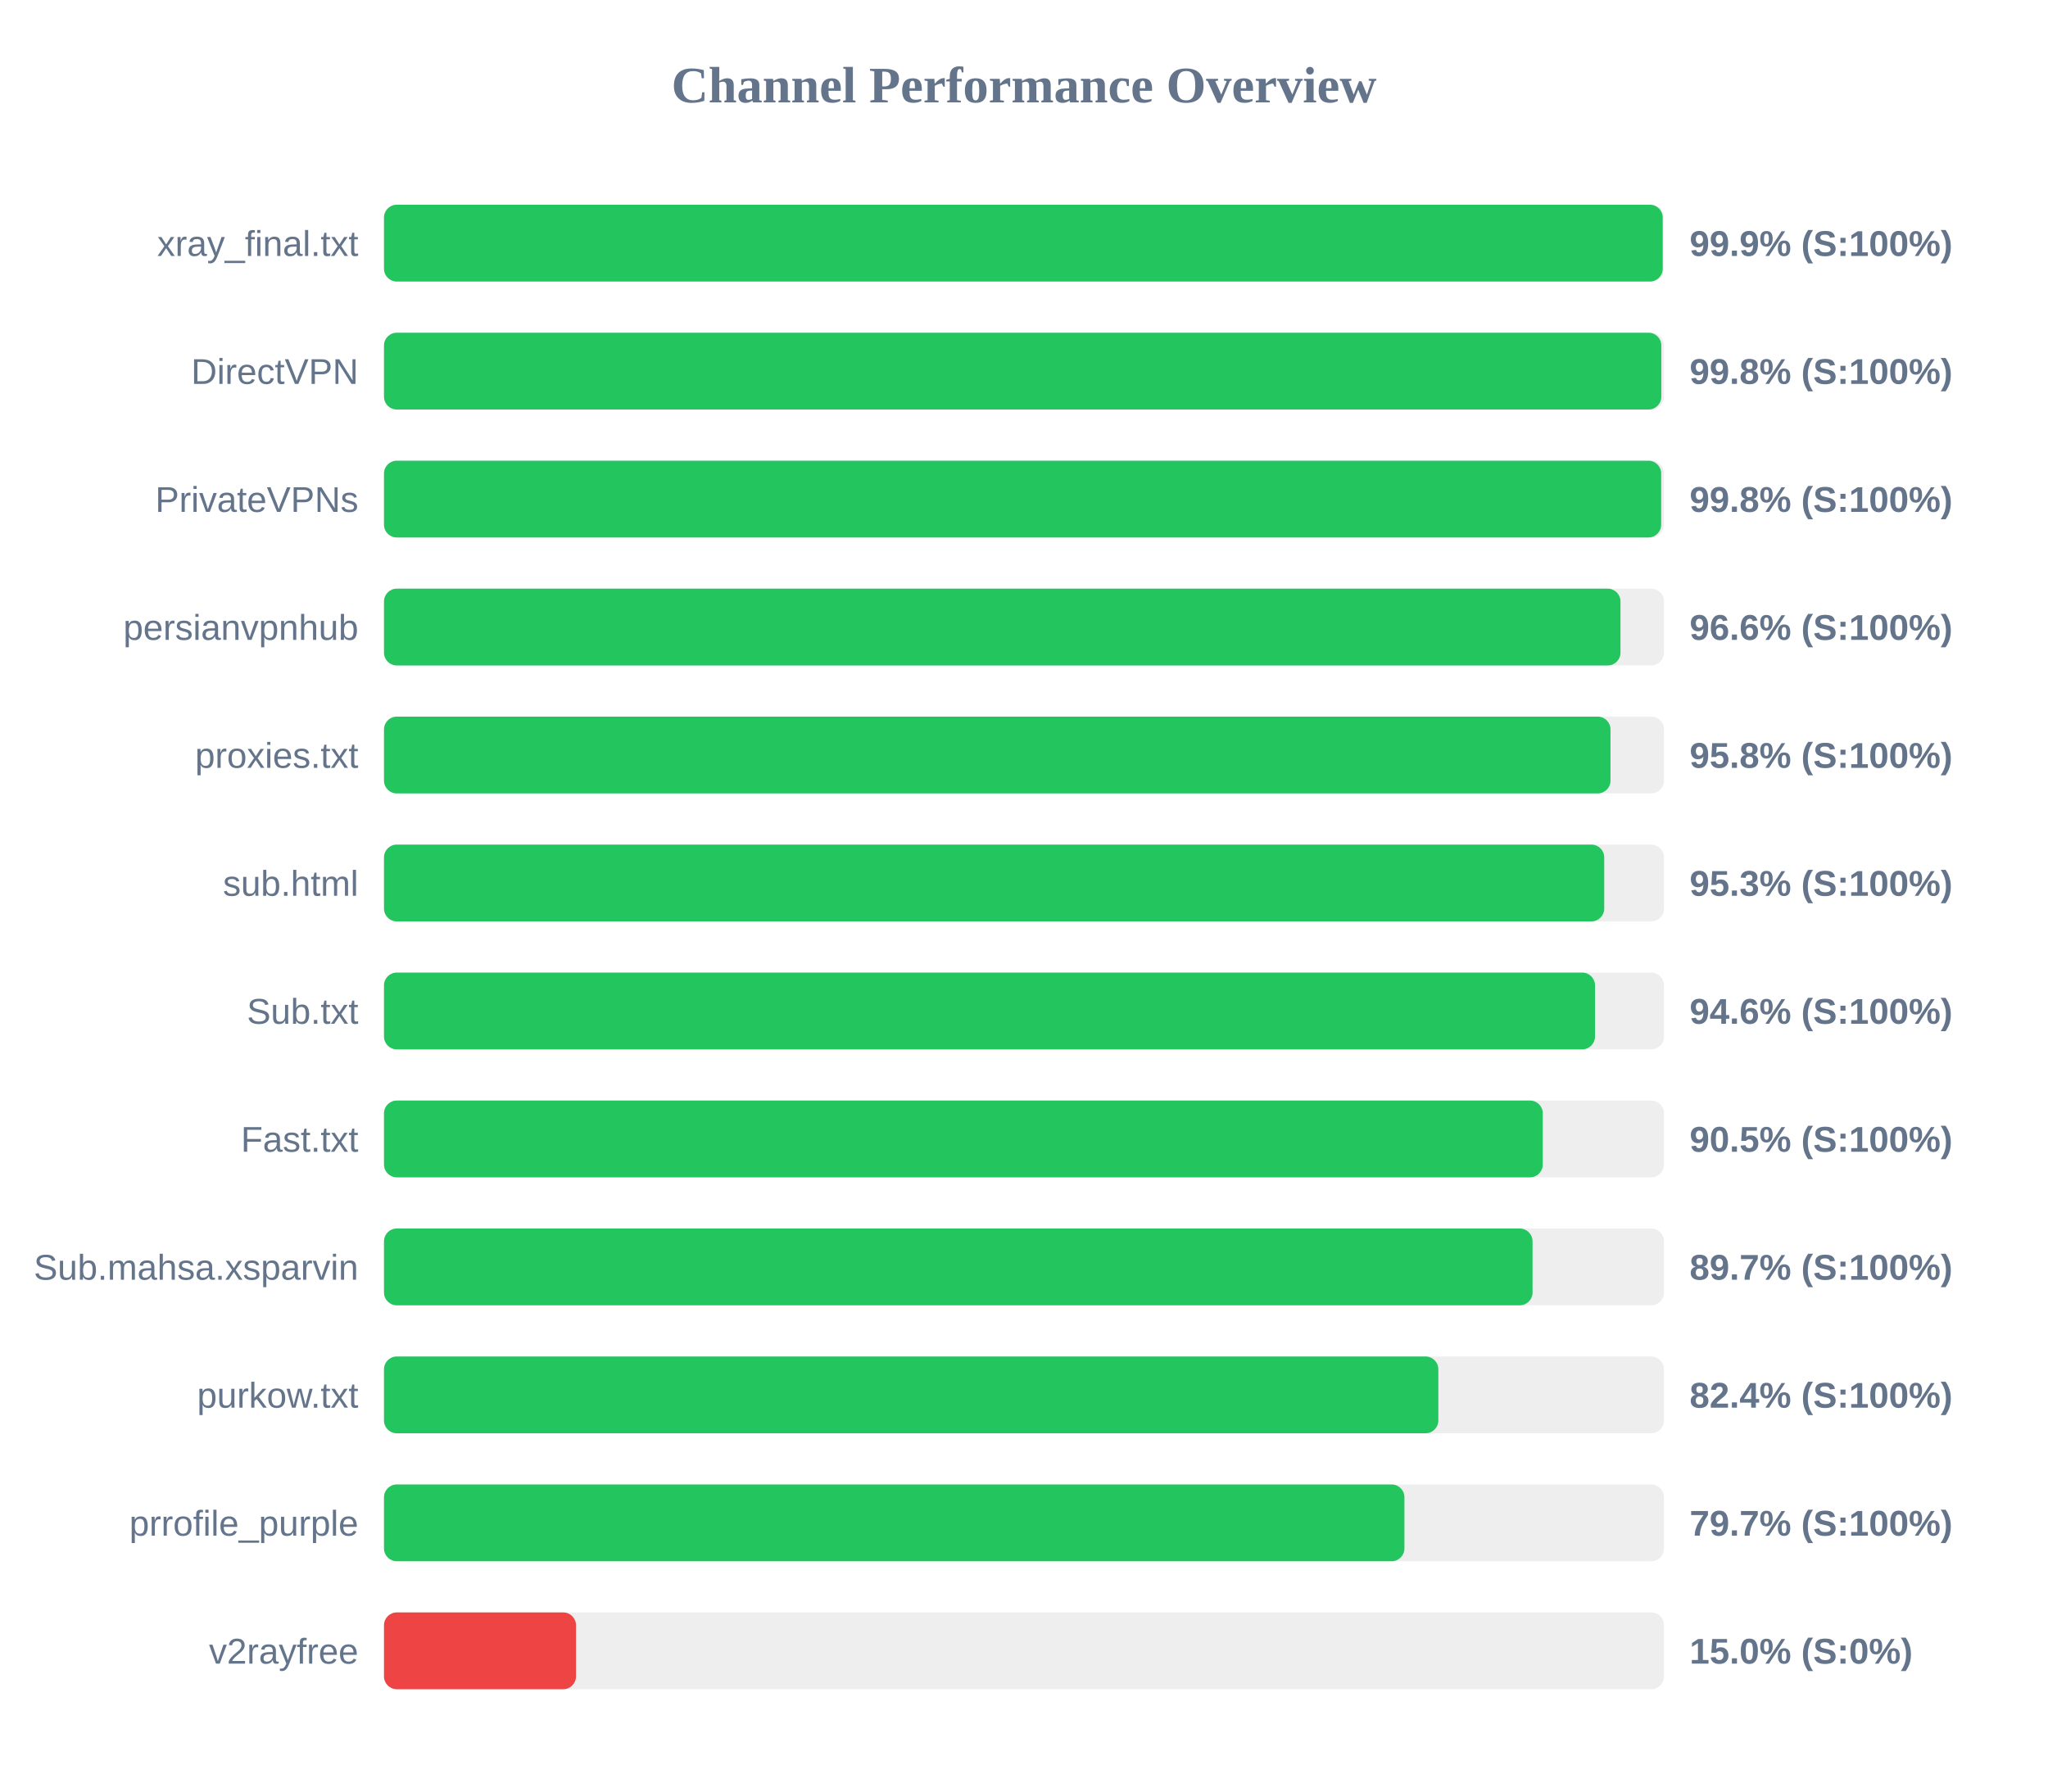
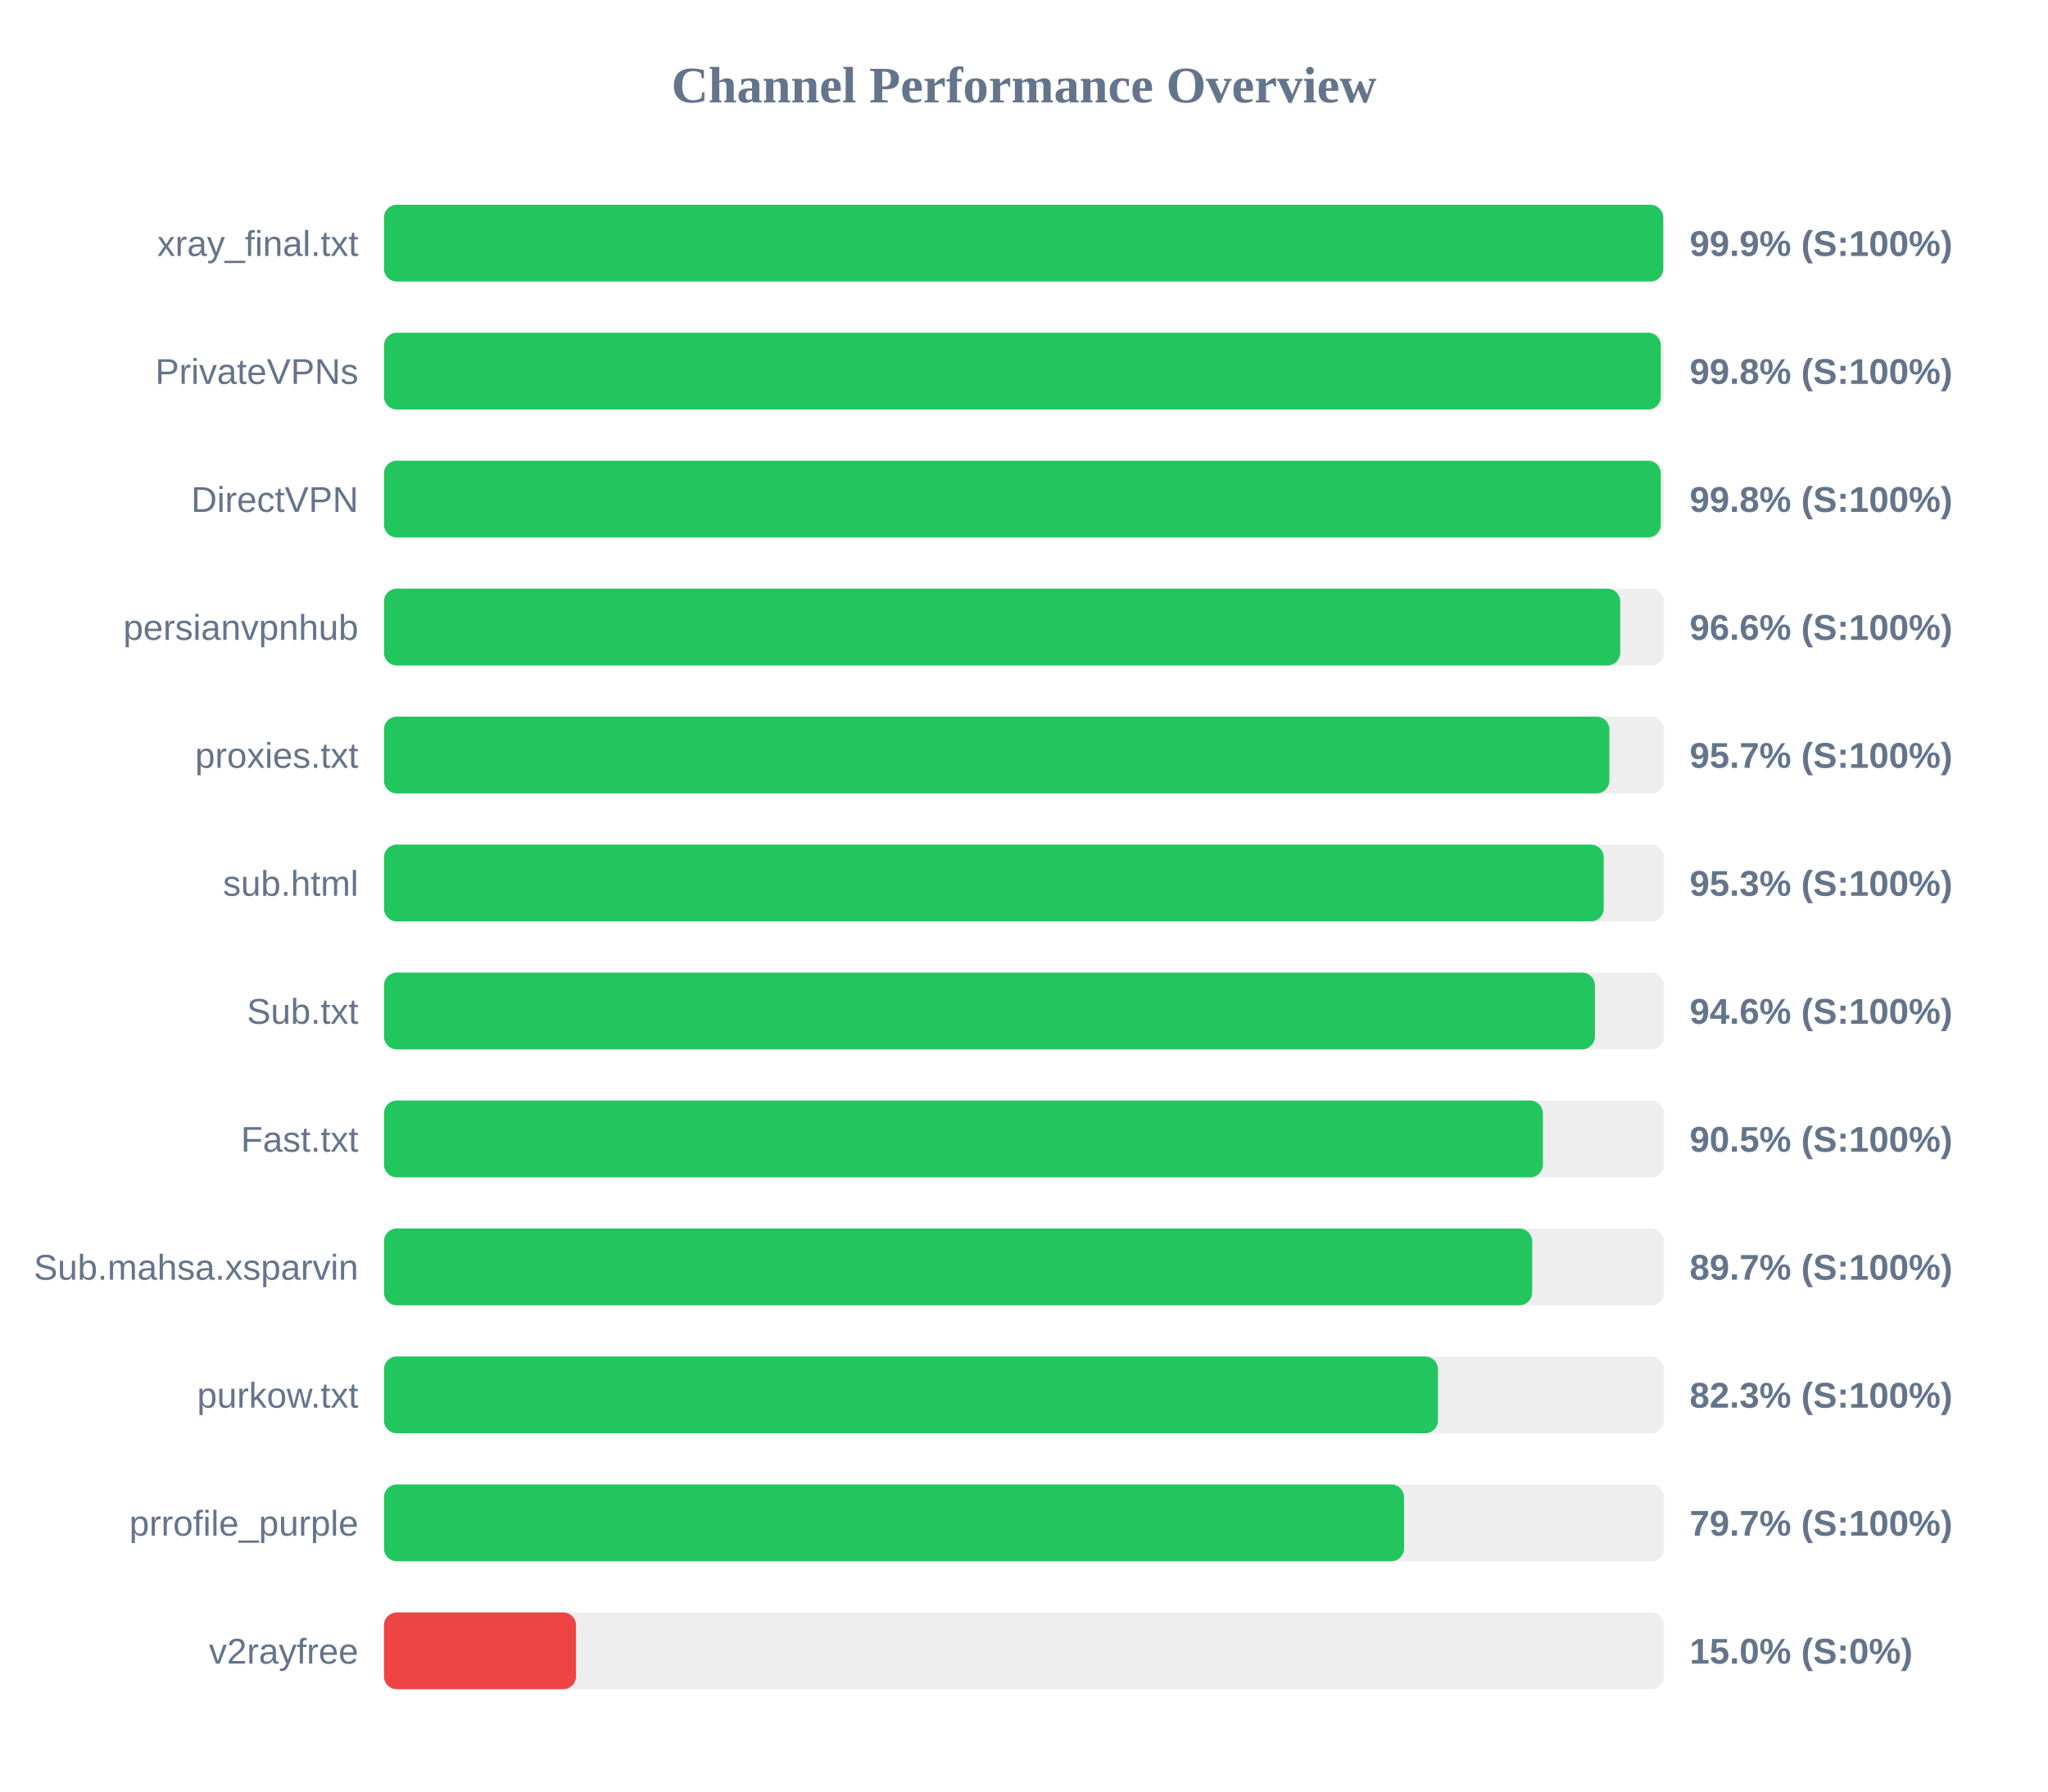
<svg xmlns="http://www.w3.org/2000/svg" width="800" height="700" version="1.1">
  <style>
        .row { font: 14px Arial; fill: #64748b; }
        .score { font: bold 14px Arial; fill: #64748b; }
    </style>
  <text x="400" y="40" text-anchor="middle" font-size="20px" font-weight="bold" fill="#64748b">Channel Performance Overview</text>
  <rect x="150" y="80" width="500" height="30" fill="#eee" rx="5" />
-   <rect x="150" y="80" width="499.5" height="30" fill="#22c55e" rx="5" />
+   <rect x="150" y="80" width="499.7" height="30" fill="#22c55e" rx="5" />
  <text x="140" y="100" text-anchor="end" class="row">xray_final.txt</text>
  <text x="660" y="100" text-anchor="start" class="score">99.9% (S:100%)</text>
  <rect x="150" y="130" width="500" height="30" fill="#eee" rx="5" />
-   <rect x="150" y="130" width="498.95" height="30" fill="#22c55e" rx="5" />
-   <text x="140" y="150" text-anchor="end" class="row">DirectVPN</text>
+   <rect x="150" y="130" width="498.75" height="30" fill="#22c55e" rx="5" />
+   <text x="140" y="150" text-anchor="end" class="row">PrivateVPNs</text>
  <text x="660" y="150" text-anchor="start" class="score">99.8% (S:100%)</text>
  <rect x="150" y="180" width="500" height="30" fill="#eee" rx="5" />
-   <rect x="150" y="180" width="498.9" height="30" fill="#22c55e" rx="5" />
-   <text x="140" y="200" text-anchor="end" class="row">PrivateVPNs</text>
+   <rect x="150" y="180" width="498.75" height="30" fill="#22c55e" rx="5" />
+   <text x="140" y="200" text-anchor="end" class="row">DirectVPN</text>
  <text x="660" y="200" text-anchor="start" class="score">99.8% (S:100%)</text>
  <rect x="150" y="230" width="500" height="30" fill="#eee" rx="5" />
-   <rect x="150" y="230" width="483.0" height="30" fill="#22c55e" rx="5" />
+   <rect x="150" y="230" width="482.9" height="30" fill="#22c55e" rx="5" />
  <text x="140" y="250" text-anchor="end" class="row">persianvpnhub</text>
  <text x="660" y="250" text-anchor="start" class="score">96.6% (S:100%)</text>
  <rect x="150" y="280" width="500" height="30" fill="#eee" rx="5" />
-   <rect x="150" y="280" width="479.1" height="30" fill="#22c55e" rx="5" />
+   <rect x="150" y="280" width="478.65" height="30" fill="#22c55e" rx="5" />
  <text x="140" y="300" text-anchor="end" class="row">proxies.txt</text>
-   <text x="660" y="300" text-anchor="start" class="score">95.8% (S:100%)</text>
+   <text x="660" y="300" text-anchor="start" class="score">95.7% (S:100%)</text>
  <rect x="150" y="330" width="500" height="30" fill="#eee" rx="5" />
-   <rect x="150" y="330" width="476.65" height="30" fill="#22c55e" rx="5" />
+   <rect x="150" y="330" width="476.45" height="30" fill="#22c55e" rx="5" />
  <text x="140" y="350" text-anchor="end" class="row">sub.html</text>
  <text x="660" y="350" text-anchor="start" class="score">95.3% (S:100%)</text>
  <rect x="150" y="380" width="500" height="30" fill="#eee" rx="5" />
-   <rect x="150" y="380" width="473.05" height="30" fill="#22c55e" rx="5" />
+   <rect x="150" y="380" width="473.0" height="30" fill="#22c55e" rx="5" />
  <text x="140" y="400" text-anchor="end" class="row">Sub.txt</text>
  <text x="660" y="400" text-anchor="start" class="score">94.6% (S:100%)</text>
  <rect x="150" y="430" width="500" height="30" fill="#eee" rx="5" />
-   <rect x="150" y="430" width="452.65" height="30" fill="#22c55e" rx="5" />
+   <rect x="150" y="430" width="452.7" height="30" fill="#22c55e" rx="5" />
  <text x="140" y="450" text-anchor="end" class="row">Fast.txt</text>
  <text x="660" y="450" text-anchor="start" class="score">90.5% (S:100%)</text>
  <rect x="150" y="480" width="500" height="30" fill="#eee" rx="5" />
-   <rect x="150" y="480" width="448.65" height="30" fill="#22c55e" rx="5" />
+   <rect x="150" y="480" width="448.5" height="30" fill="#22c55e" rx="5" />
  <text x="140" y="500" text-anchor="end" class="row">Sub.mahsa.xsparvin</text>
  <text x="660" y="500" text-anchor="start" class="score">89.7% (S:100%)</text>
  <rect x="150" y="530" width="500" height="30" fill="#eee" rx="5" />
-   <rect x="150" y="530" width="411.85" height="30" fill="#22c55e" rx="5" />
+   <rect x="150" y="530" width="411.7" height="30" fill="#22c55e" rx="5" />
  <text x="140" y="550" text-anchor="end" class="row">purkow.txt</text>
-   <text x="660" y="550" text-anchor="start" class="score">82.4% (S:100%)</text>
+   <text x="660" y="550" text-anchor="start" class="score">82.3% (S:100%)</text>
  <rect x="150" y="580" width="500" height="30" fill="#eee" rx="5" />
-   <rect x="150" y="580" width="398.6" height="30" fill="#22c55e" rx="5" />
+   <rect x="150" y="580" width="398.45" height="30" fill="#22c55e" rx="5" />
  <text x="140" y="600" text-anchor="end" class="row">prrofile_purple</text>
  <text x="660" y="600" text-anchor="start" class="score">79.7% (S:100%)</text>
  <rect x="150" y="630" width="500" height="30" fill="#eee" rx="5" />
  <rect x="150" y="630" width="75.0" height="30" fill="#ef4444" rx="5" />
  <text x="140" y="650" text-anchor="end" class="row">v2rayfree</text>
  <text x="660" y="650" text-anchor="start" class="score">15.0% (S:0%)</text>
</svg>
